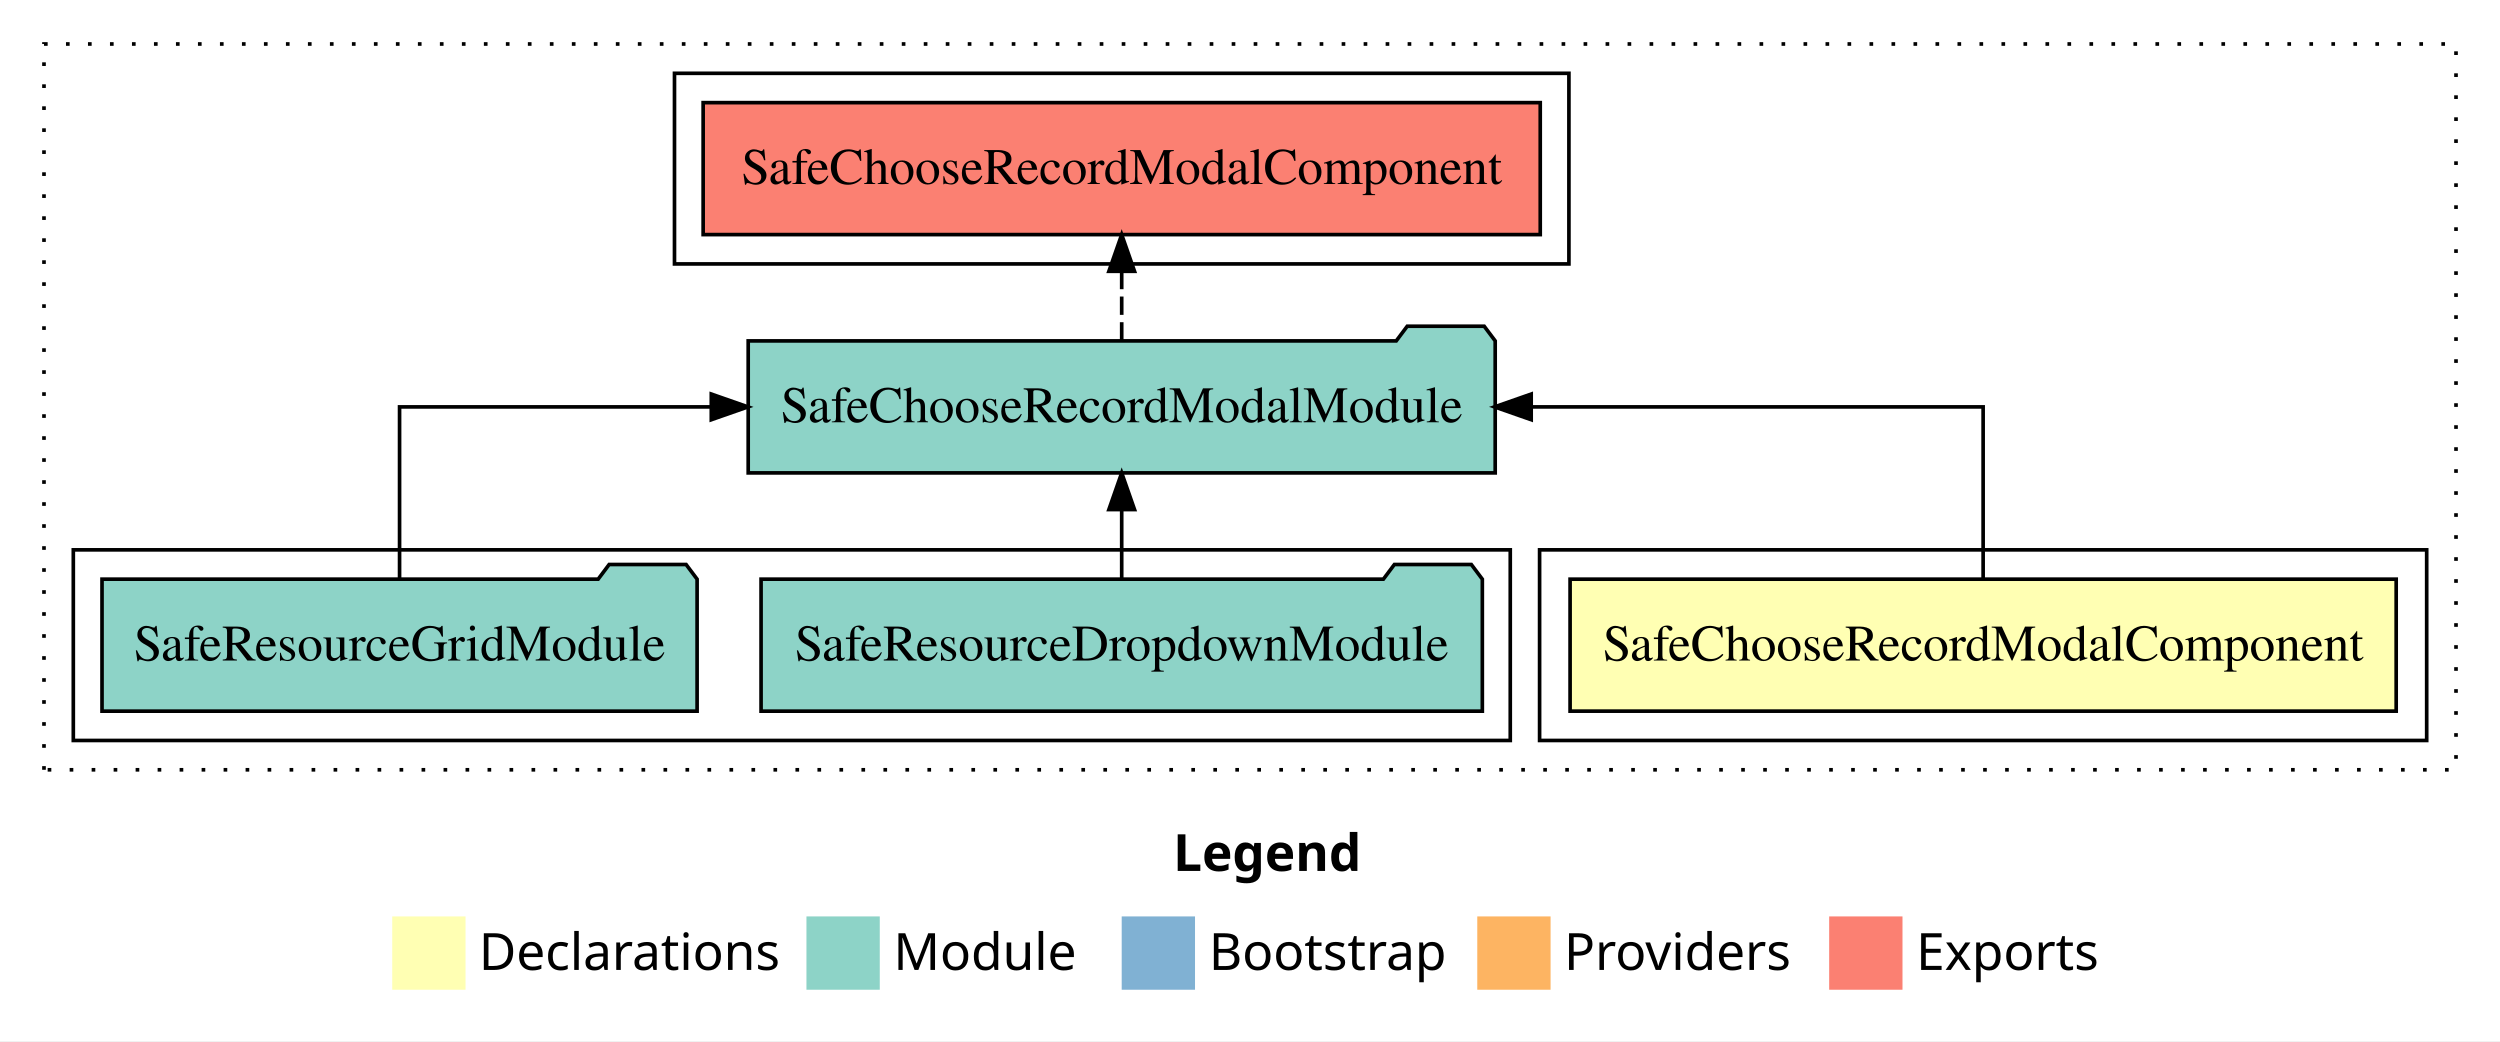
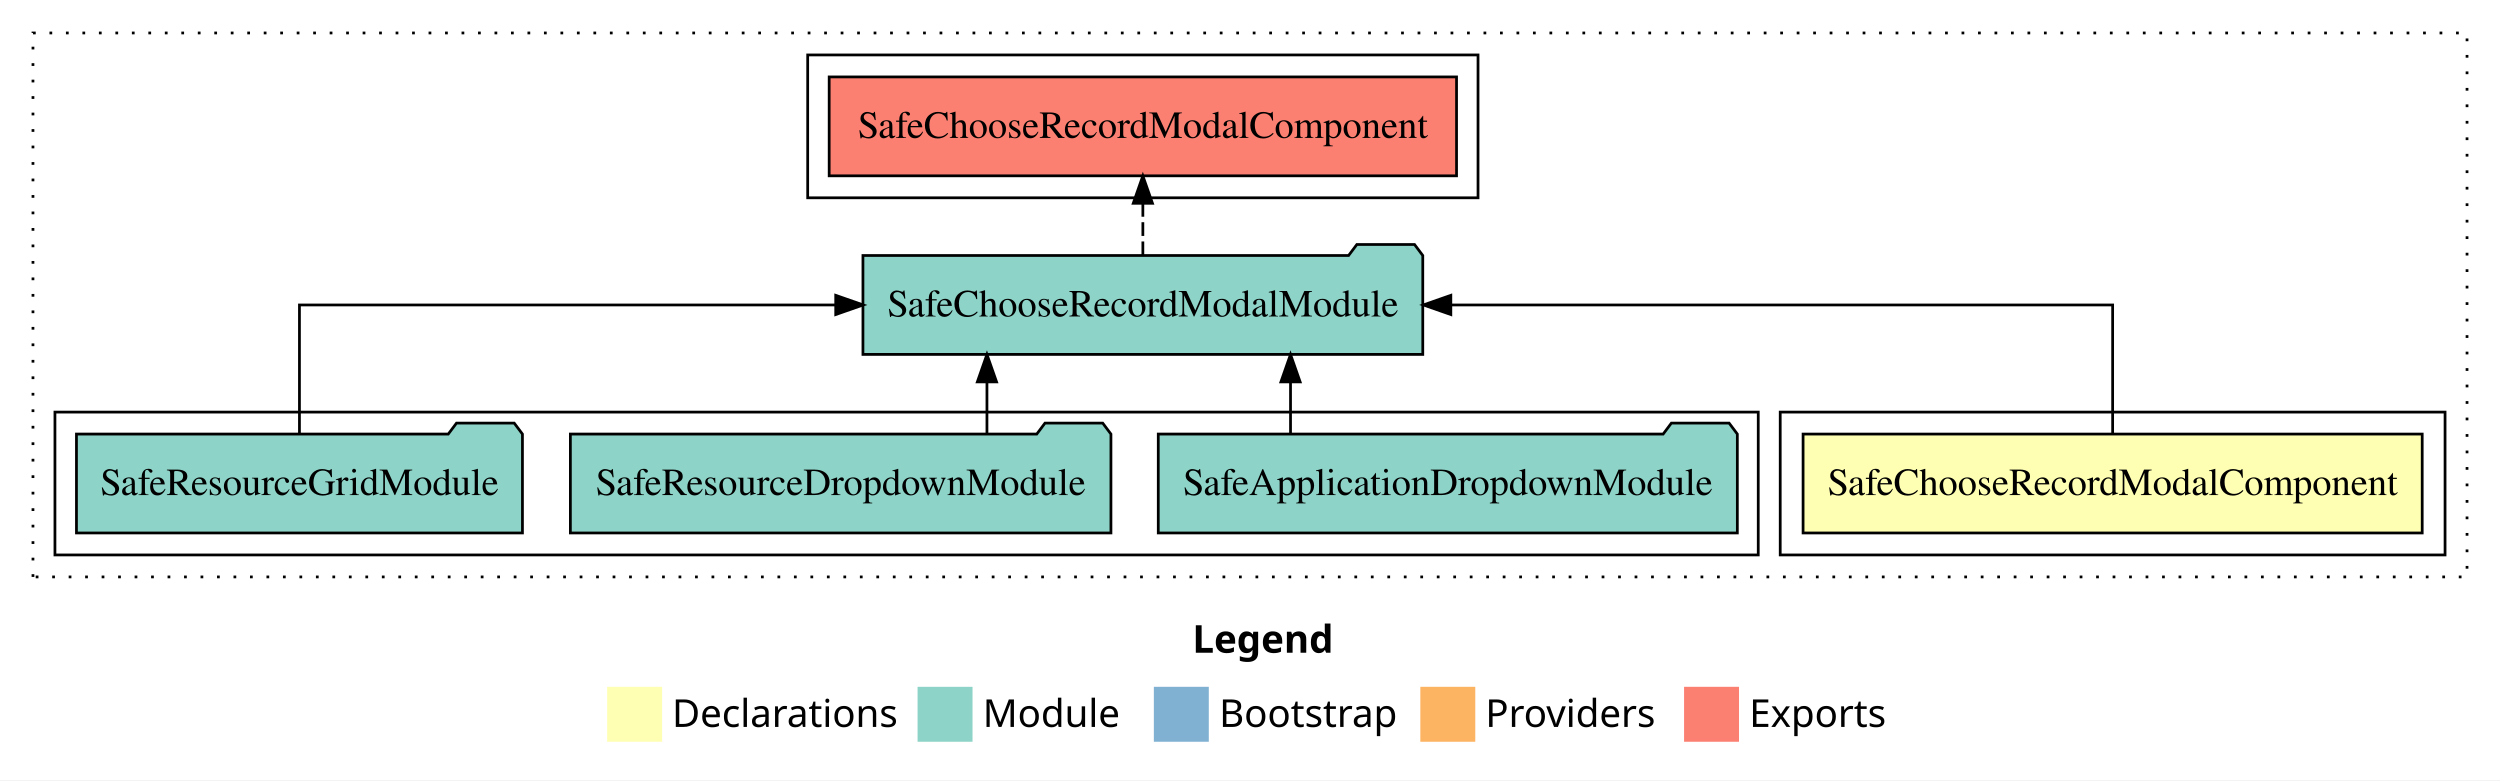
- <svg xmlns="http://www.w3.org/2000/svg" width="682pt" height="284pt" viewBox="0.00 0.00 682.00 284.00">
+ <svg xmlns="http://www.w3.org/2000/svg" width="910pt" height="284pt" viewBox="0.00 0.00 910.00 284.00">
  <g id="graph0" class="graph" transform="scale(1 1) rotate(0) translate(4 280)">
-     <polygon fill="white" stroke="transparent" points="-4,4 -4,-280 678,-280 678,4 -4,4" />
-     <text text-anchor="start" x="316.01" y="-42.4" font-family="sans-serif" font-weight="bold" font-size="14.00">Legend</text>
-     <polygon fill="#ffffb3" stroke="transparent" points="103,-10 103,-30 123,-30 123,-10 103,-10" />
-     <text text-anchor="start" x="126.63" y="-15.4" font-family="sans-serif" font-size="14.00">  Declarations</text>
-     <polygon fill="#8dd3c7" stroke="transparent" points="216,-10 216,-30 236,-30 236,-10 216,-10" />
-     <text text-anchor="start" x="239.73" y="-15.4" font-family="sans-serif" font-size="14.00">  Module</text>
-     <polygon fill="#80b1d3" stroke="transparent" points="302,-10 302,-30 322,-30 322,-10 302,-10" />
-     <text text-anchor="start" x="325.78" y="-15.4" font-family="sans-serif" font-size="14.00">  Bootstrap</text>
-     <polygon fill="#fdb462" stroke="transparent" points="399,-10 399,-30 419,-30 419,-10 399,-10" />
-     <text text-anchor="start" x="422.67" y="-15.4" font-family="sans-serif" font-size="14.00">  Providers</text>
-     <polygon fill="#fb8072" stroke="transparent" points="495,-10 495,-30 515,-30 515,-10 495,-10" />
-     <text text-anchor="start" x="518.73" y="-15.4" font-family="sans-serif" font-size="14.00">  Exports</text>
+     <polygon fill="white" stroke="transparent" points="-4,4 -4,-280 906,-280 906,4 -4,4" />
+     <text text-anchor="start" x="430.01" y="-42.4" font-family="sans-serif" font-weight="bold" font-size="14.00">Legend</text>
+     <polygon fill="#ffffb3" stroke="transparent" points="217,-10 217,-30 237,-30 237,-10 217,-10" />
+     <text text-anchor="start" x="240.63" y="-15.4" font-family="sans-serif" font-size="14.00">  Declarations</text>
+     <polygon fill="#8dd3c7" stroke="transparent" points="330,-10 330,-30 350,-30 350,-10 330,-10" />
+     <text text-anchor="start" x="353.73" y="-15.4" font-family="sans-serif" font-size="14.00">  Module</text>
+     <polygon fill="#80b1d3" stroke="transparent" points="416,-10 416,-30 436,-30 436,-10 416,-10" />
+     <text text-anchor="start" x="439.78" y="-15.4" font-family="sans-serif" font-size="14.00">  Bootstrap</text>
+     <polygon fill="#fdb462" stroke="transparent" points="513,-10 513,-30 533,-30 533,-10 513,-10" />
+     <text text-anchor="start" x="536.67" y="-15.4" font-family="sans-serif" font-size="14.00">  Providers</text>
+     <polygon fill="#fb8072" stroke="transparent" points="609,-10 609,-30 629,-30 629,-10 609,-10" />
+     <text text-anchor="start" x="632.73" y="-15.4" font-family="sans-serif" font-size="14.00">  Exports</text>
    <g id="clust1" class="cluster">
-       <polygon fill="none" stroke="black" stroke-dasharray="1,5" points="8,-70 8,-268 666,-268 666,-70 8,-70" />
+       <polygon fill="none" stroke="black" stroke-dasharray="1,5" points="8,-70 8,-268 894,-268 894,-70 8,-70" />
+     </g>
+     <g id="clust5" class="cluster">
+       <polygon fill="none" stroke="black" points="290,-208 290,-260 534,-260 534,-208 290,-208" />
    </g>
    <g id="clust2" class="cluster">
-       <polygon fill="none" stroke="black" points="416,-78 416,-130 658,-130 658,-78 416,-78" />
+       <polygon fill="none" stroke="black" points="644,-78 644,-130 886,-130 886,-78 644,-78" />
    </g>
    <g id="clust4" class="cluster">
-       <polygon fill="none" stroke="black" points="16,-78 16,-130 408,-130 408,-78 16,-78" />
-     </g>
-     <g id="clust5" class="cluster">
-       <polygon fill="none" stroke="black" points="180,-208 180,-260 424,-260 424,-208 180,-208" />
+       <polygon fill="none" stroke="black" points="16,-78 16,-130 636,-130 636,-78 16,-78" />
    </g>
    <g id="node1" class="node">
-       <polygon fill="#ffffb3" stroke="black" points="649.68,-122 424.32,-122 424.32,-86 649.68,-86 649.68,-122" />
-       <text text-anchor="middle" x="537" y="-99.8" font-family="Times,serif" font-size="14.00">SafeChooseRecordModalComponent</text>
+       <polygon fill="#ffffb3" stroke="black" points="877.68,-122 652.32,-122 652.32,-86 877.68,-86 877.68,-122" />
+       <text text-anchor="middle" x="765" y="-99.8" font-family="Times,serif" font-size="14.00">SafeChooseRecordModalComponent</text>
    </g>
    <g id="node2" class="node">
-       <polygon fill="#8dd3c7" stroke="black" points="403.89,-187 400.89,-191 379.89,-191 376.89,-187 200.11,-187 200.11,-151 403.89,-151 403.89,-187" />
-       <text text-anchor="middle" x="302" y="-164.8" font-family="Times,serif" font-size="14.00">SafeChooseRecordModalModule</text>
+       <polygon fill="#8dd3c7" stroke="black" points="513.89,-187 510.89,-191 489.89,-191 486.89,-187 310.11,-187 310.11,-151 513.89,-151 513.89,-187" />
+       <text text-anchor="middle" x="412" y="-164.8" font-family="Times,serif" font-size="14.00">SafeChooseRecordModalModule</text>
    </g>
    <g id="edge1" class="edge">
-       <path fill="none" stroke="black" d="M537,-122.11C537,-141.34 537,-169 537,-169 537,-169 413.71,-169 413.71,-169" />
-       <polygon fill="black" stroke="black" points="413.71,-165.5 403.71,-169 413.71,-172.5 413.71,-165.5" />
+       <path fill="none" stroke="black" d="M765,-122.11C765,-141.34 765,-169 765,-169 765,-169 524.1,-169 524.1,-169" />
+       <polygon fill="black" stroke="black" points="524.1,-165.5 514.1,-169 524.1,-172.5 524.1,-165.5" />
    </g>
-     <g id="node5" class="node">
-       <polygon fill="#fb8072" stroke="black" points="416.18,-252 187.82,-252 187.82,-216 416.18,-216 416.18,-252" />
-       <text text-anchor="middle" x="302" y="-229.8" font-family="Times,serif" font-size="14.00">SafeChooseRecordModalComponent </text>
+     <g id="node6" class="node">
+       <polygon fill="#fb8072" stroke="black" points="526.18,-252 297.82,-252 297.82,-216 526.18,-216 526.18,-252" />
+       <text text-anchor="middle" x="412" y="-229.8" font-family="Times,serif" font-size="14.00">SafeChooseRecordModalComponent </text>
    </g>
-     <g id="edge4" class="edge">
-       <path fill="none" stroke="black" stroke-dasharray="5,2" d="M302,-187.11C302,-187.11 302,-205.99 302,-205.99" />
-       <polygon fill="black" stroke="black" points="298.5,-205.99 302,-215.99 305.5,-205.99 298.5,-205.99" />
+     <g id="edge5" class="edge">
+       <path fill="none" stroke="black" stroke-dasharray="5,2" d="M412,-187.11C412,-187.11 412,-205.99 412,-205.99" />
+       <polygon fill="black" stroke="black" points="408.5,-205.99 412,-215.99 415.5,-205.99 408.5,-205.99" />
    </g>
    <g id="node3" class="node">
+       <polygon fill="#8dd3c7" stroke="black" points="628.39,-122 625.39,-126 604.39,-126 601.39,-122 417.61,-122 417.61,-86 628.39,-86 628.39,-122" />
+       <text text-anchor="middle" x="523" y="-99.8" font-family="Times,serif" font-size="14.00">SafeApplicationDropdownModule</text>
+     </g>
+     <g id="edge2" class="edge">
+       <path fill="none" stroke="black" d="M465.75,-122.11C465.75,-122.11 465.75,-140.99 465.75,-140.99" />
+       <polygon fill="black" stroke="black" points="462.25,-140.99 465.75,-150.99 469.25,-140.99 462.25,-140.99" />
+     </g>
+     <g id="node4" class="node">
      <polygon fill="#8dd3c7" stroke="black" points="400.38,-122 397.38,-126 376.38,-126 373.38,-122 203.62,-122 203.62,-86 400.38,-86 400.38,-122" />
      <text text-anchor="middle" x="302" y="-99.8" font-family="Times,serif" font-size="14.00">SafeResourceDropdownModule</text>
    </g>
-     <g id="edge2" class="edge">
-       <path fill="none" stroke="black" d="M302,-122.11C302,-122.11 302,-140.99 302,-140.99" />
-       <polygon fill="black" stroke="black" points="298.5,-140.99 302,-150.99 305.5,-140.99 298.5,-140.99" />
+     <g id="edge3" class="edge">
+       <path fill="none" stroke="black" d="M355.25,-122.11C355.25,-122.11 355.25,-140.99 355.25,-140.99" />
+       <polygon fill="black" stroke="black" points="351.75,-140.99 355.25,-150.99 358.75,-140.99 351.75,-140.99" />
    </g>
-     <g id="node4" class="node">
+     <g id="node5" class="node">
      <polygon fill="#8dd3c7" stroke="black" points="186.17,-122 183.17,-126 162.17,-126 159.17,-122 23.83,-122 23.83,-86 186.17,-86 186.17,-122" />
      <text text-anchor="middle" x="105" y="-99.8" font-family="Times,serif" font-size="14.00">SafeResourceGridModule</text>
    </g>
-     <g id="edge3" class="edge">
-       <path fill="none" stroke="black" d="M105,-122.11C105,-141.34 105,-169 105,-169 105,-169 190.04,-169 190.04,-169" />
-       <polygon fill="black" stroke="black" points="190.04,-172.5 200.04,-169 190.04,-165.5 190.04,-172.5" />
+     <g id="edge4" class="edge">
+       <path fill="none" stroke="black" d="M105,-122.11C105,-141.34 105,-169 105,-169 105,-169 300.2,-169 300.2,-169" />
+       <polygon fill="black" stroke="black" points="300.2,-172.5 310.2,-169 300.2,-165.5 300.2,-172.5" />
    </g>
  </g>
</svg>
